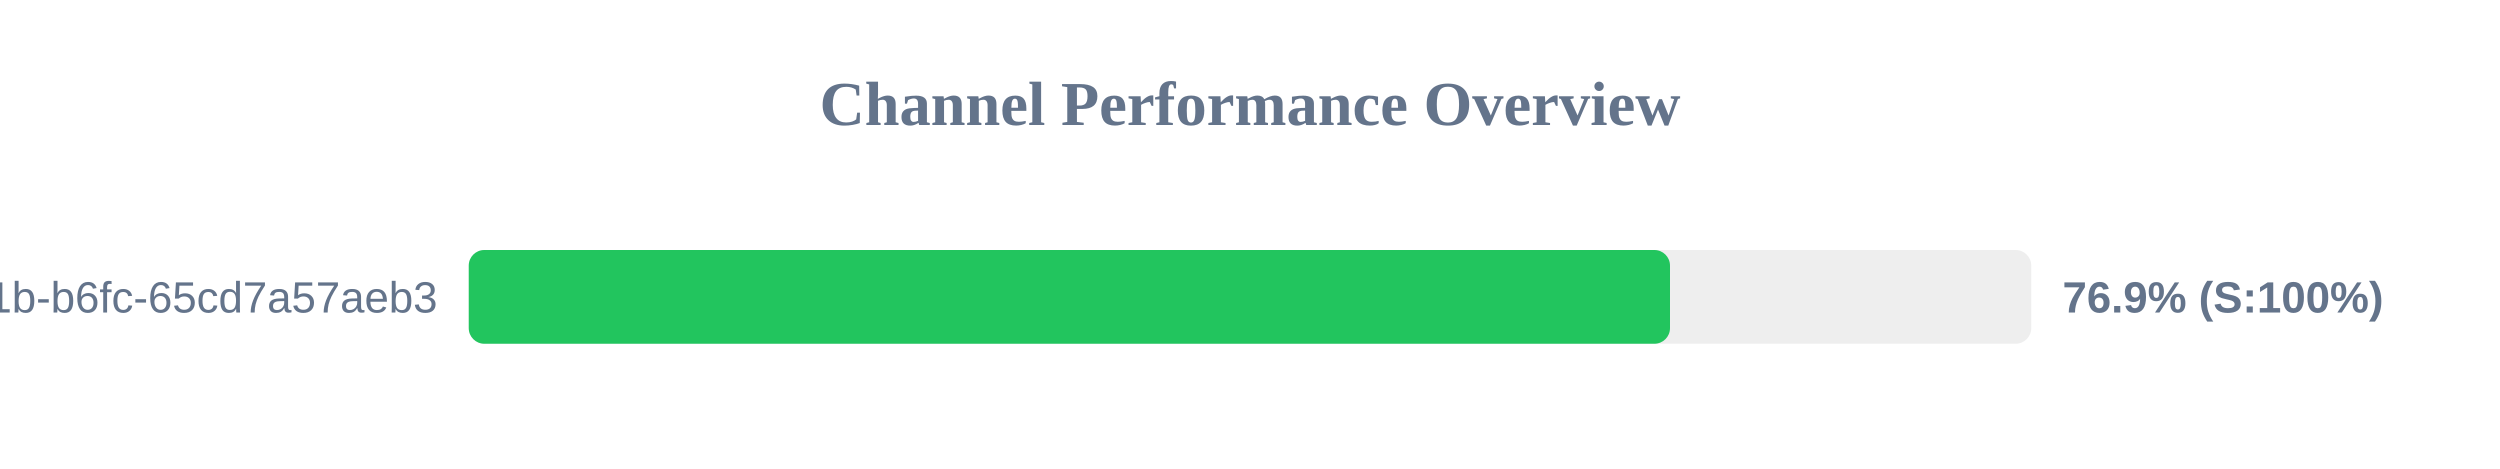
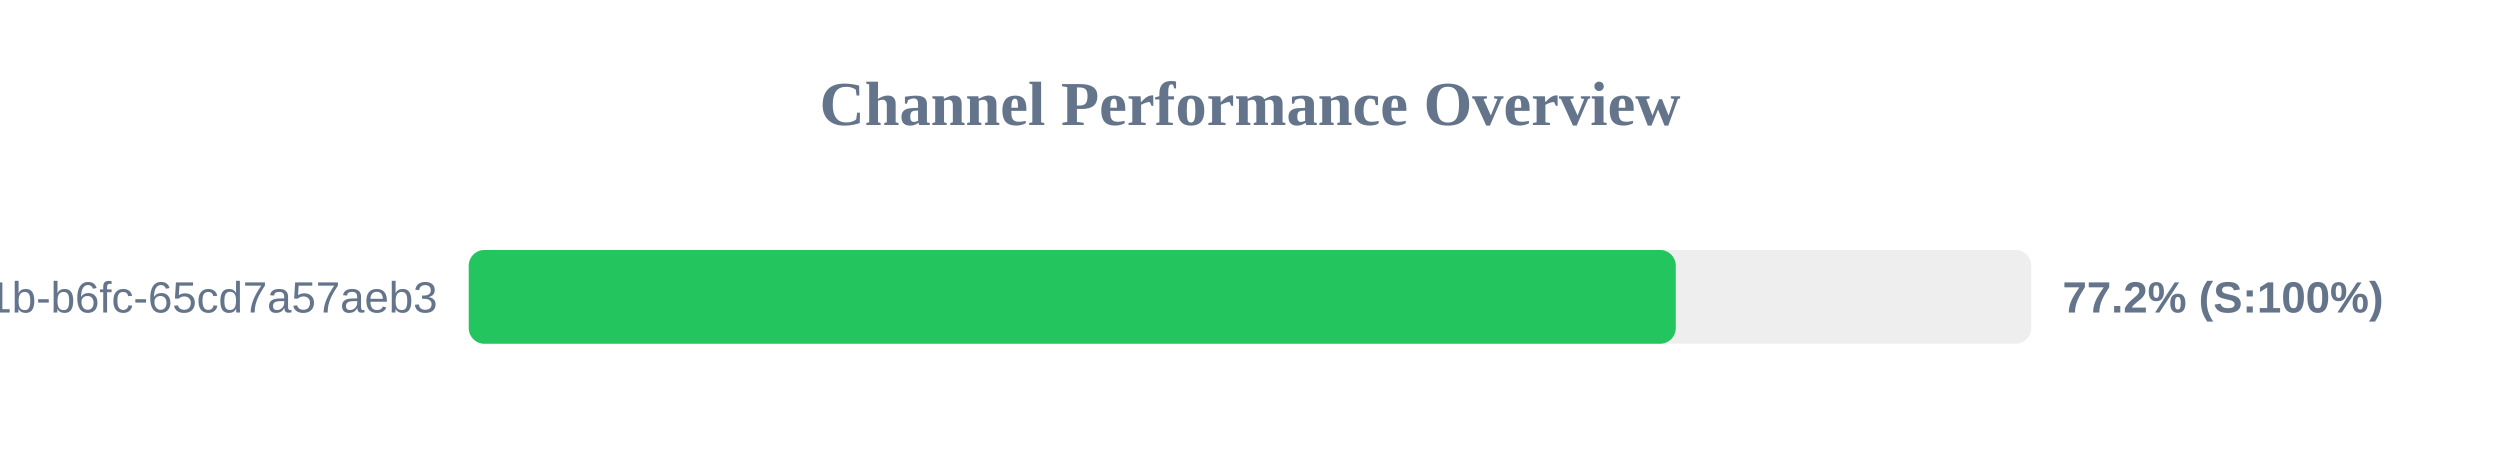
<svg xmlns="http://www.w3.org/2000/svg" width="800" height="150" version="1.1">
  <style>
        .row { font: 14px Arial; fill: #64748b; }
        .score { font: bold 14px Arial; fill: #64748b; }
    </style>
  <text x="400" y="40" text-anchor="middle" font-size="20px" font-weight="bold" fill="#64748b">Channel Performance Overview</text>
  <rect x="150" y="80" width="500" height="30" fill="#eee" rx="5" />
-   <rect x="150" y="80" width="384.4" height="30" fill="#22c55e" rx="5" />
+   <rect x="150" y="80" width="386.25" height="30" fill="#22c55e" rx="5" />
  <text x="140" y="100" text-anchor="end" class="row">?uuid=9c859345-959f-491b-b6fc-65cd7a57aeb3</text>
-   <text x="660" y="100" text-anchor="start" class="score">76.9% (S:100%)</text>
+   <text x="660" y="100" text-anchor="start" class="score">77.2% (S:100%)</text>
</svg>
